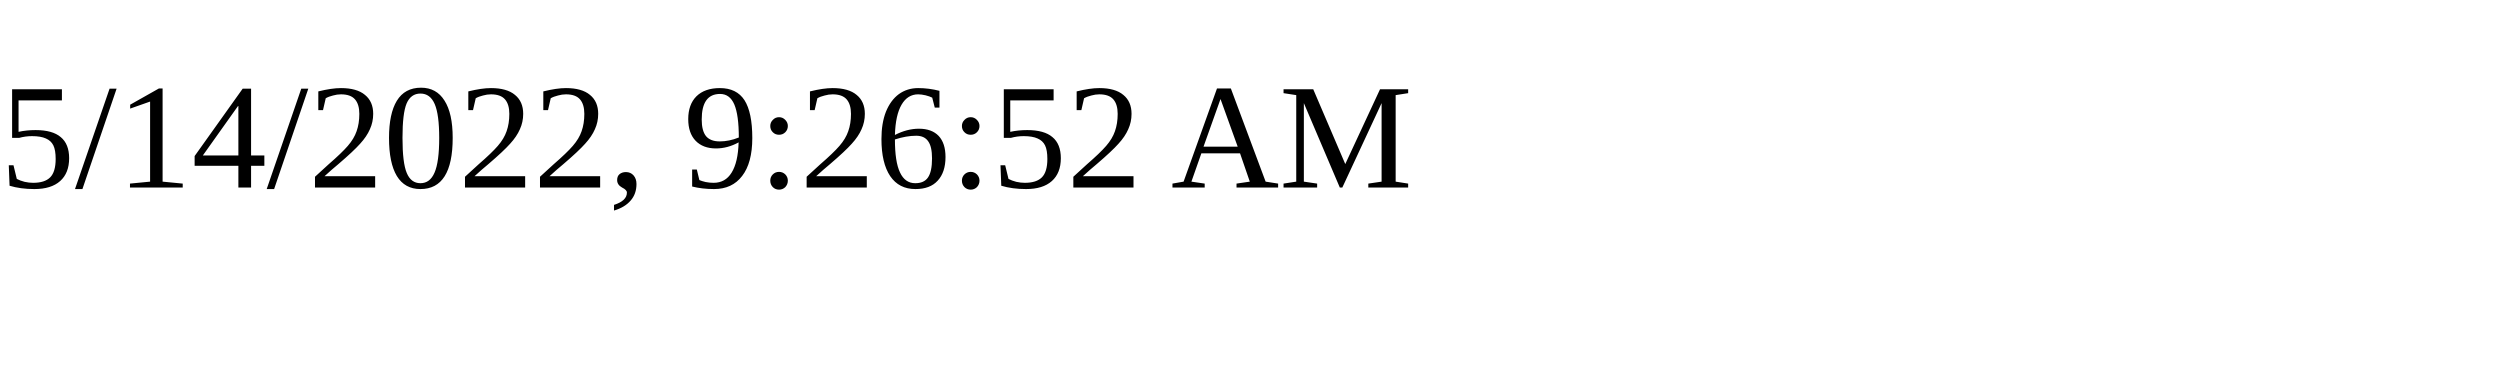
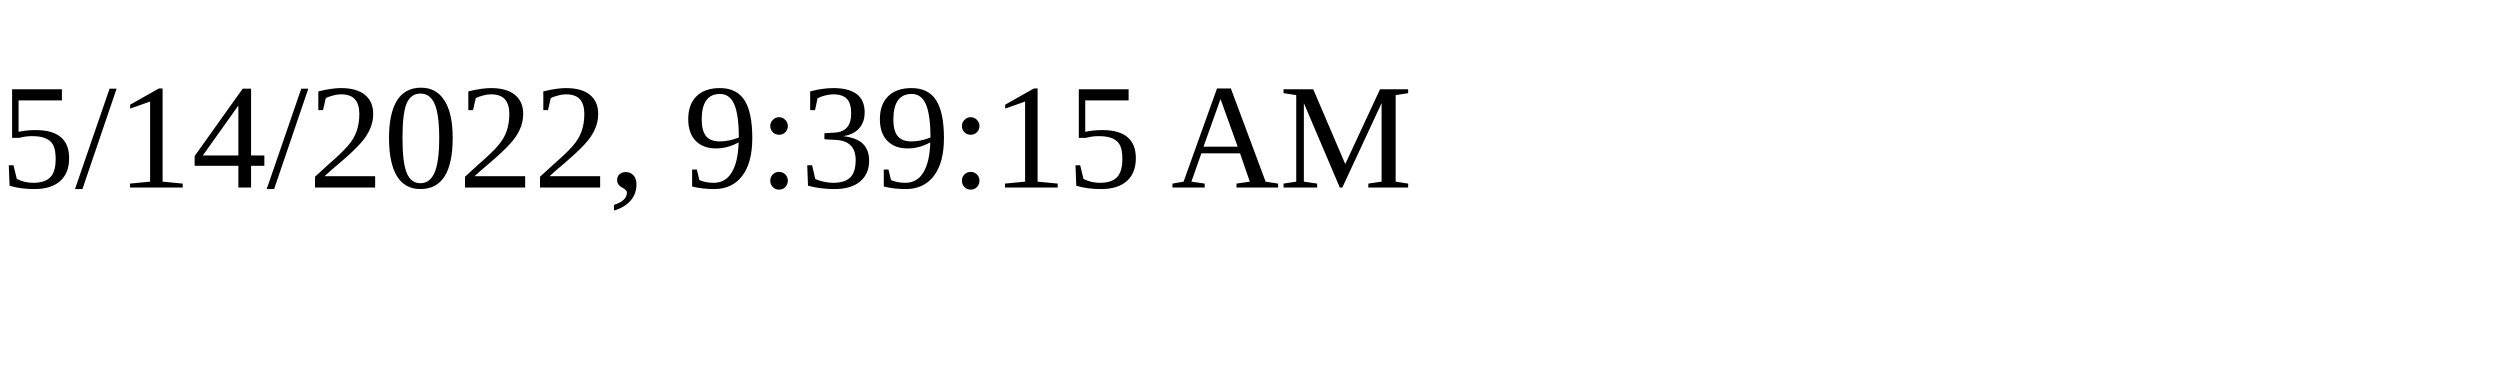
<svg xmlns="http://www.w3.org/2000/svg" height="30" width="200">
-   <text x="0" y="15">5/14/2022, 9:26:52 AM</text>
+   <text x="0" y="15">5/14/2022, 9:39:15 AM</text>
</svg>
